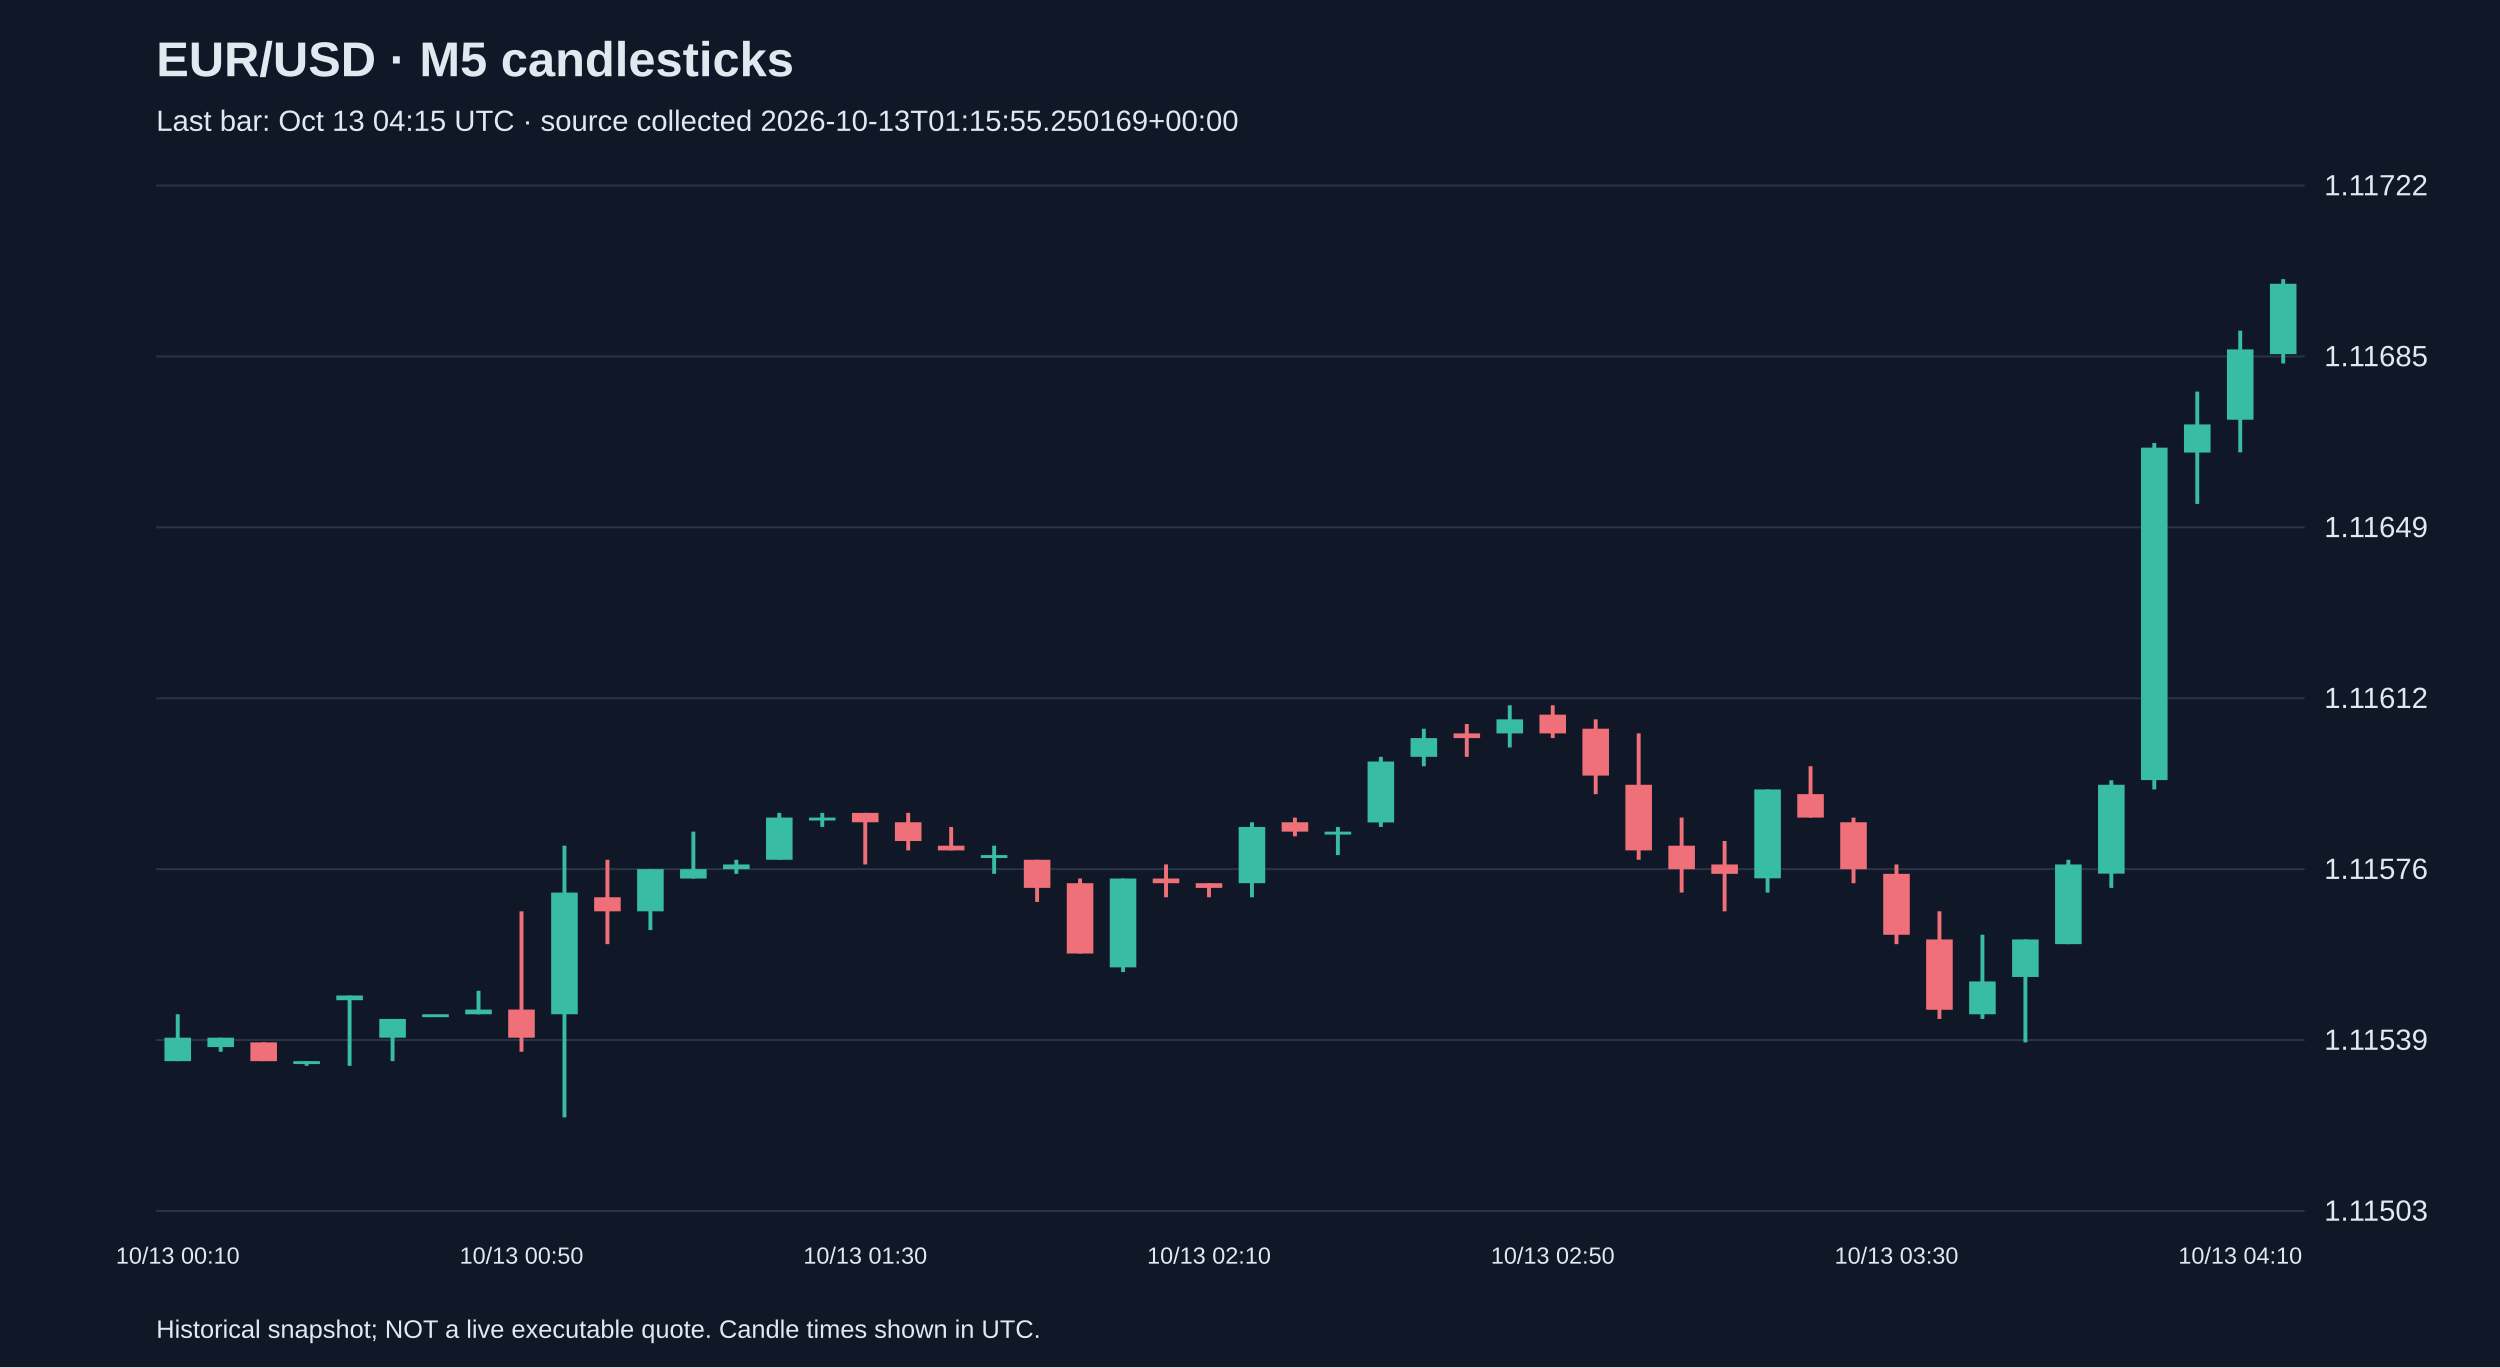
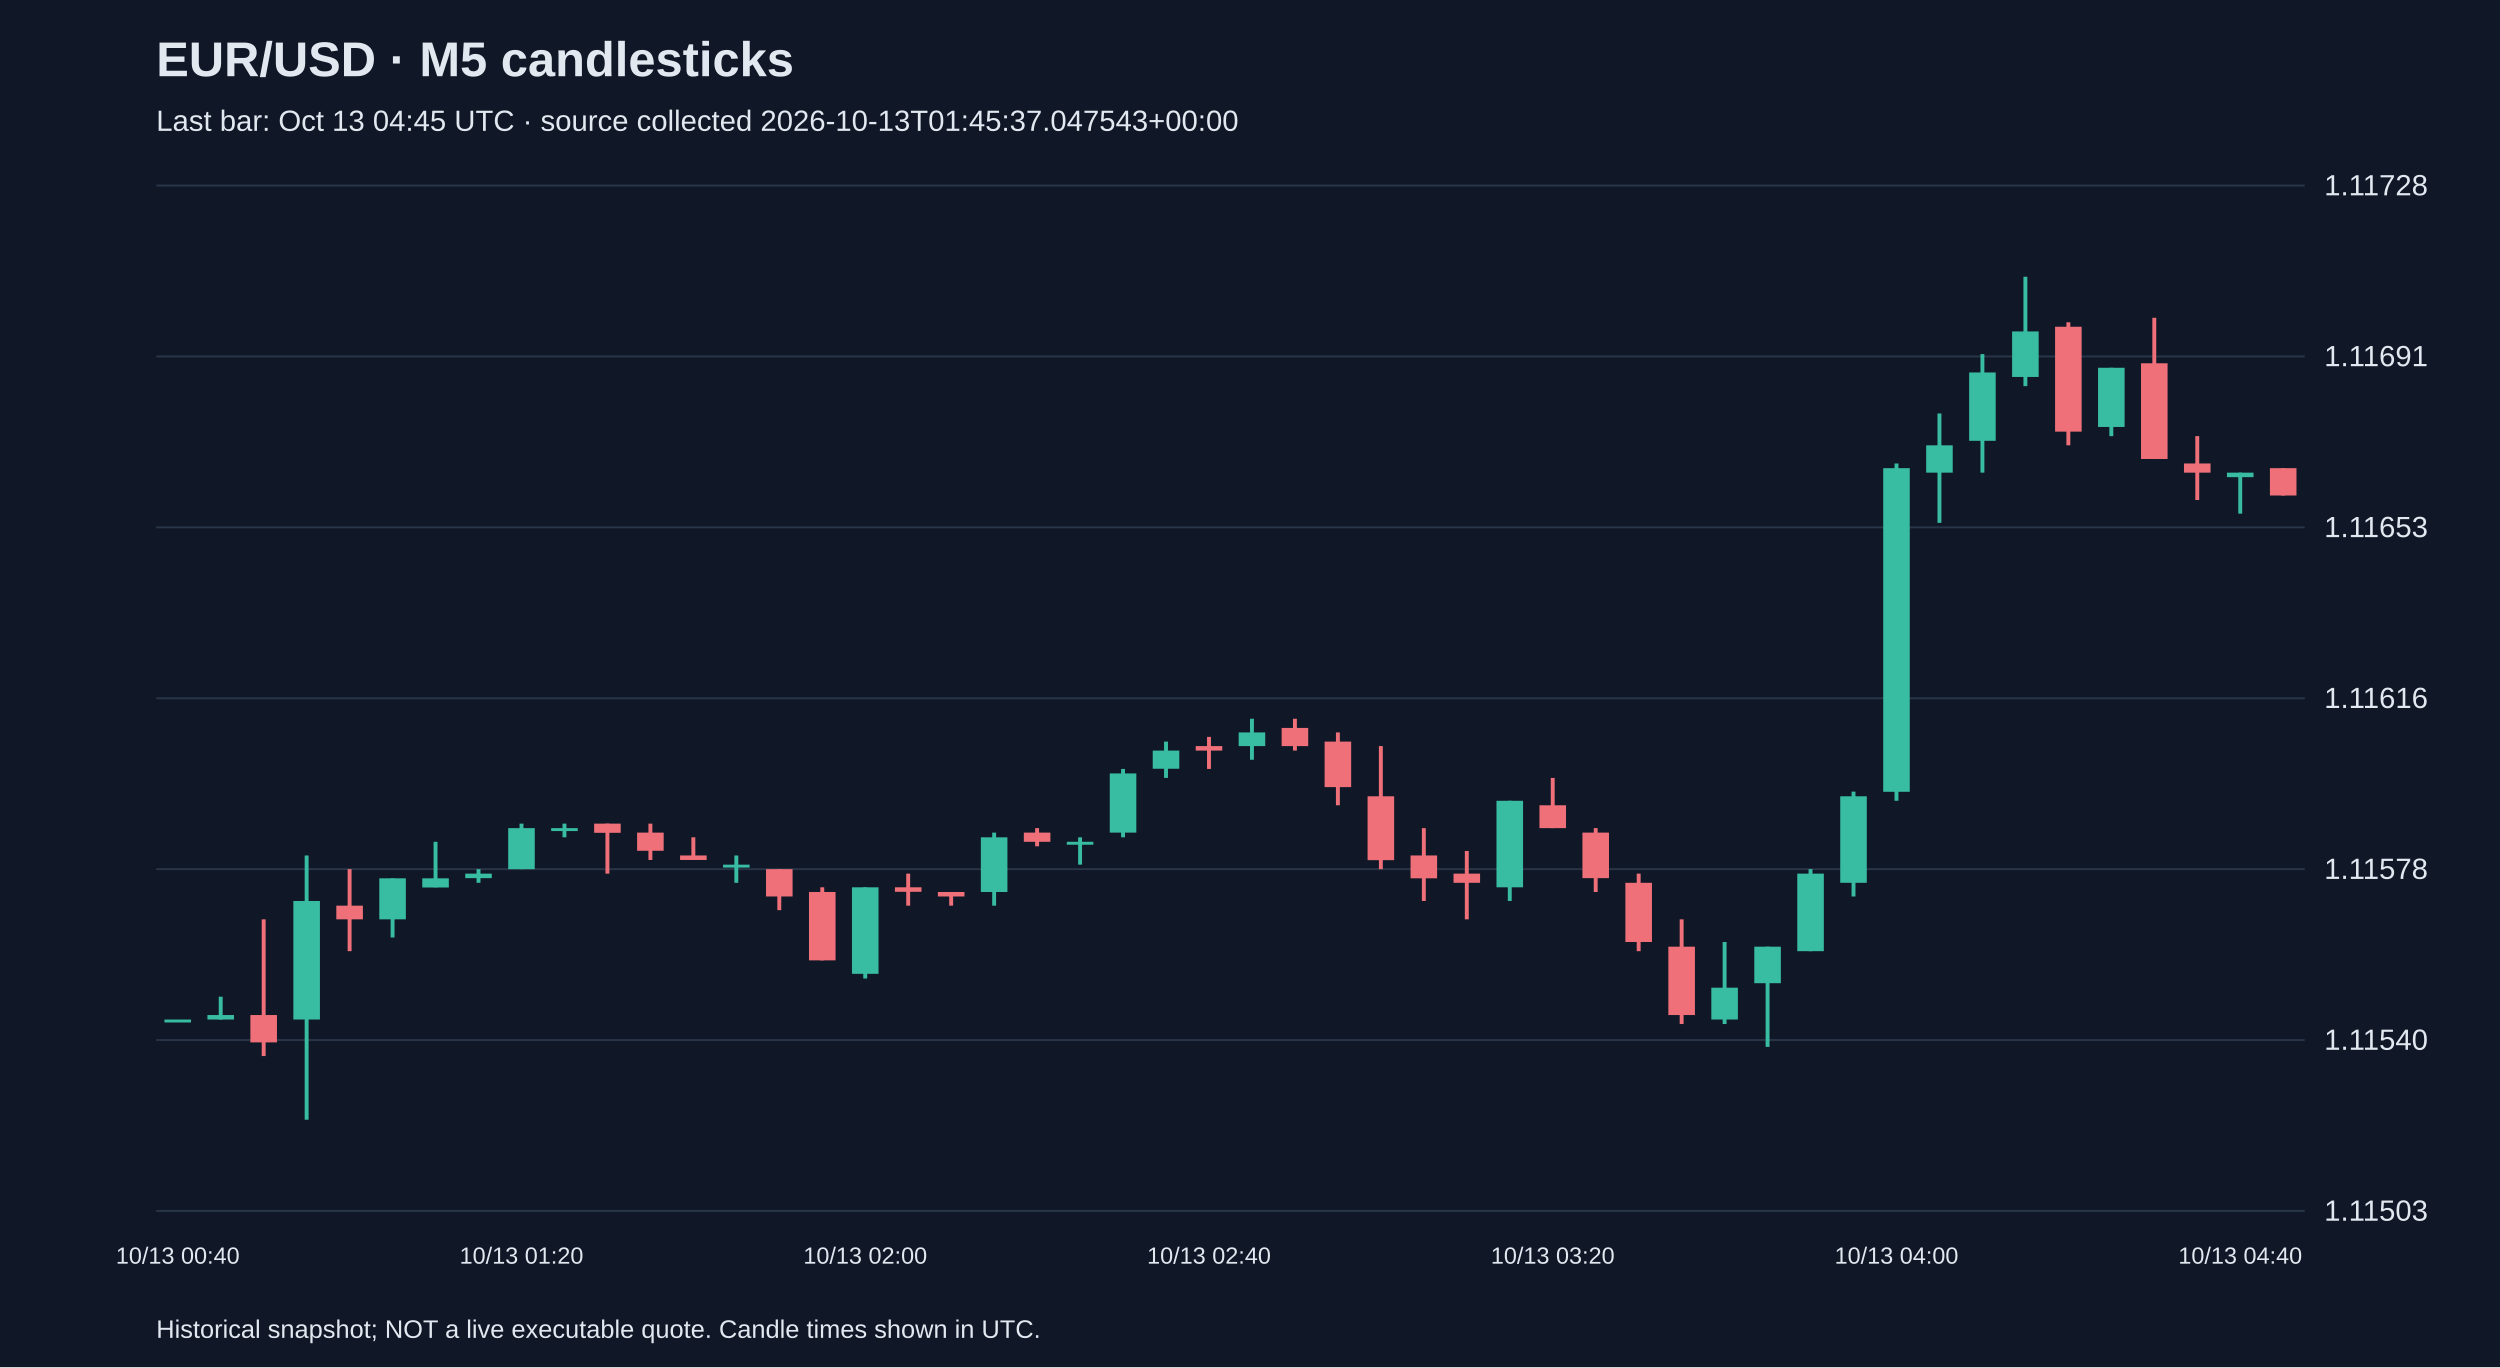
<svg xmlns="http://www.w3.org/2000/svg" viewBox="0 0 1280 700">
  <rect width="100%" height="100%" fill="#101827" />
  <style>text{font-family:Arial,sans-serif;fill:#e2e8f0}</style>
  <text x="80" y="39" font-size="25" font-weight="bold">EUR/USD · M5 candlesticks</text>
-   <text x="80" y="67" font-size="15" fill="#a6b1c5">Last bar: Oct 13 04:15 UTC · source collected 2026-10-13T01:15:55.250169+00:00</text>
+   <text x="80" y="67" font-size="15" fill="#a6b1c5">Last bar: Oct 13 04:45 UTC · source collected 2026-10-13T01:45:37.047543+00:00</text>
  <line x1="80" y1="620.0" x2="1180" y2="620.0" stroke="#283548" />
  <text x="1190" y="625.0" font-size="15">1.11503</text>
  <line x1="80" y1="532.5" x2="1180" y2="532.5" stroke="#283548" />
-   <text x="1190" y="537.5" font-size="15">1.11539</text>
+   <text x="1190" y="537.5" font-size="15">1.11540</text>
  <line x1="80" y1="445.0" x2="1180" y2="445.0" stroke="#283548" />
-   <text x="1190" y="450.0" font-size="15">1.11576</text>
+   <text x="1190" y="450.0" font-size="15">1.11578</text>
  <line x1="80" y1="357.5" x2="1180" y2="357.5" stroke="#283548" />
-   <text x="1190" y="362.5" font-size="15">1.11612</text>
+   <text x="1190" y="362.5" font-size="15">1.11616</text>
  <line x1="80" y1="270.0" x2="1180" y2="270.0" stroke="#283548" />
-   <text x="1190" y="275.0" font-size="15">1.11649</text>
+   <text x="1190" y="275.0" font-size="15">1.11653</text>
  <line x1="80" y1="182.5" x2="1180" y2="182.5" stroke="#283548" />
-   <text x="1190" y="187.5" font-size="15">1.11685</text>
+   <text x="1190" y="187.5" font-size="15">1.11691</text>
  <line x1="80" y1="95.0" x2="1180" y2="95.0" stroke="#283548" />
-   <text x="1190" y="100.0" font-size="15">1.11722</text>
-   <line x1="91.0" y1="519.3" x2="91.0" y2="543.3" stroke="#38bca2" stroke-width="2" />
-   <rect x="84.2" y="531.3" width="13.6" height="12.0" fill="#38bca2" />
-   <text x="91.0" y="647" text-anchor="middle" font-size="12">10/13 00:10</text>
-   <line x1="113.0" y1="531.3" x2="113.0" y2="538.5" stroke="#38bca2" stroke-width="2" />
-   <rect x="106.2" y="531.3" width="13.6" height="4.8" fill="#38bca2" />
-   <line x1="135.0" y1="533.7" x2="135.0" y2="543.3" stroke="#f07079" stroke-width="2" />
-   <rect x="128.2" y="533.7" width="13.6" height="9.6" fill="#f07079" />
-   <line x1="157.0" y1="543.3" x2="157.0" y2="545.7" stroke="#38bca2" stroke-width="2" />
-   <rect x="150.2" y="543.3" width="13.6" height="1.5" fill="#38bca2" />
-   <line x1="179.0" y1="509.7" x2="179.0" y2="545.7" stroke="#38bca2" stroke-width="2" />
-   <rect x="172.2" y="509.7" width="13.6" height="2.4" fill="#38bca2" />
-   <line x1="201.0" y1="521.7" x2="201.0" y2="543.3" stroke="#38bca2" stroke-width="2" />
-   <rect x="194.2" y="521.7" width="13.6" height="9.6" fill="#38bca2" />
-   <line x1="223.0" y1="519.3" x2="223.0" y2="519.3" stroke="#38bca2" stroke-width="2" />
-   <rect x="216.2" y="519.3" width="13.6" height="1.5" fill="#38bca2" />
-   <line x1="245.0" y1="507.3" x2="245.0" y2="519.3" stroke="#38bca2" stroke-width="2" />
-   <rect x="238.2" y="516.9" width="13.6" height="2.4" fill="#38bca2" />
-   <line x1="267.0" y1="466.6" x2="267.0" y2="538.5" stroke="#f07079" stroke-width="2" />
-   <rect x="260.2" y="516.9" width="13.6" height="14.4" fill="#f07079" />
-   <text x="267.0" y="647" text-anchor="middle" font-size="12">10/13 00:50</text>
-   <line x1="289.0" y1="433.0" x2="289.0" y2="572.1" stroke="#38bca2" stroke-width="2" />
-   <rect x="282.2" y="457.0" width="13.6" height="62.3" fill="#38bca2" />
-   <line x1="311.0" y1="440.2" x2="311.0" y2="483.4" stroke="#f07079" stroke-width="2" />
-   <rect x="304.2" y="459.4" width="13.6" height="7.2" fill="#f07079" />
-   <line x1="333.0" y1="445.0" x2="333.0" y2="476.2" stroke="#38bca2" stroke-width="2" />
-   <rect x="326.2" y="445.0" width="13.6" height="21.6" fill="#38bca2" />
-   <line x1="355.0" y1="425.8" x2="355.0" y2="449.8" stroke="#38bca2" stroke-width="2" />
-   <rect x="348.2" y="445.0" width="13.6" height="4.8" fill="#38bca2" />
-   <line x1="377.0" y1="440.2" x2="377.0" y2="447.4" stroke="#38bca2" stroke-width="2" />
-   <rect x="370.2" y="442.6" width="13.6" height="2.4" fill="#38bca2" />
-   <line x1="399.0" y1="416.2" x2="399.0" y2="440.2" stroke="#38bca2" stroke-width="2" />
-   <rect x="392.2" y="418.6" width="13.6" height="21.6" fill="#38bca2" />
-   <line x1="421.0" y1="416.2" x2="421.0" y2="423.4" stroke="#38bca2" stroke-width="2" />
-   <rect x="414.2" y="418.6" width="13.6" height="1.5" fill="#38bca2" />
-   <line x1="443.0" y1="416.2" x2="443.0" y2="442.6" stroke="#f07079" stroke-width="2" />
-   <rect x="436.2" y="416.2" width="13.6" height="4.8" fill="#f07079" />
-   <text x="443.0" y="647" text-anchor="middle" font-size="12">10/13 01:30</text>
-   <line x1="465.0" y1="416.2" x2="465.0" y2="435.4" stroke="#f07079" stroke-width="2" />
-   <rect x="458.2" y="421.0" width="13.6" height="9.6" fill="#f07079" />
-   <line x1="487.0" y1="423.4" x2="487.0" y2="435.4" stroke="#f07079" stroke-width="2" />
-   <rect x="480.2" y="433.0" width="13.6" height="2.4" fill="#f07079" />
-   <line x1="509.0" y1="433.0" x2="509.0" y2="447.4" stroke="#38bca2" stroke-width="2" />
-   <rect x="502.2" y="437.8" width="13.6" height="1.5" fill="#38bca2" />
-   <line x1="531.0" y1="440.2" x2="531.0" y2="461.8" stroke="#f07079" stroke-width="2" />
-   <rect x="524.2" y="440.2" width="13.6" height="14.4" fill="#f07079" />
-   <line x1="553.0" y1="449.8" x2="553.0" y2="488.2" stroke="#f07079" stroke-width="2" />
-   <rect x="546.2" y="452.2" width="13.6" height="36.0" fill="#f07079" />
-   <line x1="575.0" y1="449.8" x2="575.0" y2="497.7" stroke="#38bca2" stroke-width="2" />
-   <rect x="568.2" y="449.8" width="13.6" height="45.5" fill="#38bca2" />
-   <line x1="597.0" y1="442.6" x2="597.0" y2="459.4" stroke="#f07079" stroke-width="2" />
-   <rect x="590.2" y="449.8" width="13.6" height="2.4" fill="#f07079" />
-   <line x1="619.0" y1="452.2" x2="619.0" y2="459.4" stroke="#f07079" stroke-width="2" />
-   <rect x="612.2" y="452.2" width="13.6" height="2.4" fill="#f07079" />
-   <text x="619.0" y="647" text-anchor="middle" font-size="12">10/13 02:10</text>
-   <line x1="641.0" y1="421.0" x2="641.0" y2="459.4" stroke="#38bca2" stroke-width="2" />
-   <rect x="634.2" y="423.4" width="13.6" height="28.8" fill="#38bca2" />
-   <line x1="663.0" y1="418.6" x2="663.0" y2="428.2" stroke="#f07079" stroke-width="2" />
-   <rect x="656.2" y="421.0" width="13.6" height="4.8" fill="#f07079" />
-   <line x1="685.0" y1="423.4" x2="685.0" y2="437.8" stroke="#38bca2" stroke-width="2" />
-   <rect x="678.2" y="425.8" width="13.6" height="1.5" fill="#38bca2" />
-   <line x1="707.0" y1="387.5" x2="707.0" y2="423.4" stroke="#38bca2" stroke-width="2" />
-   <rect x="700.2" y="389.9" width="13.6" height="31.2" fill="#38bca2" />
-   <line x1="729.0" y1="373.1" x2="729.0" y2="392.3" stroke="#38bca2" stroke-width="2" />
-   <rect x="722.2" y="377.9" width="13.6" height="9.6" fill="#38bca2" />
-   <line x1="751.0" y1="370.7" x2="751.0" y2="387.5" stroke="#f07079" stroke-width="2" />
-   <rect x="744.2" y="375.5" width="13.6" height="2.4" fill="#f07079" />
-   <line x1="773.0" y1="361.1" x2="773.0" y2="382.7" stroke="#38bca2" stroke-width="2" />
-   <rect x="766.2" y="368.3" width="13.6" height="7.2" fill="#38bca2" />
-   <line x1="795.0" y1="361.1" x2="795.0" y2="377.9" stroke="#f07079" stroke-width="2" />
-   <rect x="788.2" y="365.9" width="13.6" height="9.6" fill="#f07079" />
-   <text x="795.0" y="647" text-anchor="middle" font-size="12">10/13 02:50</text>
-   <line x1="817.0" y1="368.3" x2="817.0" y2="406.6" stroke="#f07079" stroke-width="2" />
-   <rect x="810.2" y="373.1" width="13.6" height="24.0" fill="#f07079" />
-   <line x1="839.0" y1="375.5" x2="839.0" y2="440.2" stroke="#f07079" stroke-width="2" />
-   <rect x="832.2" y="401.8" width="13.6" height="33.6" fill="#f07079" />
-   <line x1="861.0" y1="418.6" x2="861.0" y2="457.0" stroke="#f07079" stroke-width="2" />
-   <rect x="854.2" y="433.0" width="13.6" height="12.0" fill="#f07079" />
-   <line x1="883.0" y1="430.6" x2="883.0" y2="466.6" stroke="#f07079" stroke-width="2" />
-   <rect x="876.2" y="442.6" width="13.6" height="4.8" fill="#f07079" />
-   <line x1="905.0" y1="404.2" x2="905.0" y2="457.0" stroke="#38bca2" stroke-width="2" />
-   <rect x="898.2" y="404.2" width="13.6" height="45.5" fill="#38bca2" />
-   <line x1="927.0" y1="392.3" x2="927.0" y2="418.6" stroke="#f07079" stroke-width="2" />
-   <rect x="920.2" y="406.6" width="13.6" height="12.0" fill="#f07079" />
-   <line x1="949.0" y1="418.6" x2="949.0" y2="452.2" stroke="#f07079" stroke-width="2" />
-   <rect x="942.2" y="421.0" width="13.6" height="24.0" fill="#f07079" />
-   <line x1="971.0" y1="442.6" x2="971.0" y2="483.4" stroke="#f07079" stroke-width="2" />
-   <rect x="964.2" y="447.4" width="13.6" height="31.2" fill="#f07079" />
-   <text x="971.0" y="647" text-anchor="middle" font-size="12">10/13 03:30</text>
-   <line x1="993.0" y1="466.6" x2="993.0" y2="521.7" stroke="#f07079" stroke-width="2" />
-   <rect x="986.2" y="481.0" width="13.6" height="36.0" fill="#f07079" />
-   <line x1="1015.0" y1="478.6" x2="1015.0" y2="521.7" stroke="#38bca2" stroke-width="2" />
-   <rect x="1008.2" y="502.5" width="13.6" height="16.8" fill="#38bca2" />
-   <line x1="1037.0" y1="481.0" x2="1037.0" y2="533.7" stroke="#38bca2" stroke-width="2" />
-   <rect x="1030.2" y="481.0" width="13.6" height="19.2" fill="#38bca2" />
-   <line x1="1059.0" y1="440.2" x2="1059.0" y2="483.4" stroke="#38bca2" stroke-width="2" />
-   <rect x="1052.2" y="442.6" width="13.6" height="40.8" fill="#38bca2" />
-   <line x1="1081.0" y1="399.5" x2="1081.0" y2="454.6" stroke="#38bca2" stroke-width="2" />
-   <rect x="1074.2" y="401.8" width="13.6" height="45.5" fill="#38bca2" />
-   <line x1="1103.0" y1="226.8" x2="1103.0" y2="404.2" stroke="#38bca2" stroke-width="2" />
-   <rect x="1096.2" y="229.2" width="13.6" height="170.2" fill="#38bca2" />
-   <line x1="1125.0" y1="200.5" x2="1125.0" y2="258.0" stroke="#38bca2" stroke-width="2" />
-   <rect x="1118.2" y="217.3" width="13.6" height="14.4" fill="#38bca2" />
-   <line x1="1147.0" y1="169.3" x2="1147.0" y2="231.6" stroke="#38bca2" stroke-width="2" />
-   <rect x="1140.2" y="178.9" width="13.6" height="36.0" fill="#38bca2" />
-   <text x="1147.0" y="647" text-anchor="middle" font-size="12">10/13 04:10</text>
-   <line x1="1169.0" y1="142.9" x2="1169.0" y2="186.1" stroke="#38bca2" stroke-width="2" />
-   <rect x="1162.2" y="145.3" width="13.6" height="36.0" fill="#38bca2" />
+   <text x="1190" y="100.0" font-size="15">1.11728</text>
+   <line x1="91.0" y1="522.0" x2="91.0" y2="522.0" stroke="#38bca2" stroke-width="2" />
+   <rect x="84.2" y="522.0" width="13.6" height="1.5" fill="#38bca2" />
+   <text x="91.0" y="647" text-anchor="middle" font-size="12">10/13 00:40</text>
+   <line x1="113.0" y1="510.3" x2="113.0" y2="522.0" stroke="#38bca2" stroke-width="2" />
+   <rect x="106.2" y="519.7" width="13.6" height="2.3" fill="#38bca2" />
+   <line x1="135.0" y1="470.7" x2="135.0" y2="540.7" stroke="#f07079" stroke-width="2" />
+   <rect x="128.2" y="519.7" width="13.6" height="14.0" fill="#f07079" />
+   <line x1="157.0" y1="438.0" x2="157.0" y2="573.3" stroke="#38bca2" stroke-width="2" />
+   <rect x="150.2" y="461.3" width="13.6" height="60.7" fill="#38bca2" />
+   <line x1="179.0" y1="445.0" x2="179.0" y2="487.0" stroke="#f07079" stroke-width="2" />
+   <rect x="172.2" y="463.7" width="13.6" height="7.0" fill="#f07079" />
+   <line x1="201.0" y1="449.7" x2="201.0" y2="480.0" stroke="#38bca2" stroke-width="2" />
+   <rect x="194.2" y="449.7" width="13.6" height="21.0" fill="#38bca2" />
+   <line x1="223.0" y1="431.0" x2="223.0" y2="454.3" stroke="#38bca2" stroke-width="2" />
+   <rect x="216.2" y="449.7" width="13.6" height="4.7" fill="#38bca2" />
+   <line x1="245.0" y1="445.0" x2="245.0" y2="452.0" stroke="#38bca2" stroke-width="2" />
+   <rect x="238.2" y="447.3" width="13.6" height="2.3" fill="#38bca2" />
+   <line x1="267.0" y1="421.7" x2="267.0" y2="445.0" stroke="#38bca2" stroke-width="2" />
+   <rect x="260.2" y="424.0" width="13.6" height="21.0" fill="#38bca2" />
+   <text x="267.0" y="647" text-anchor="middle" font-size="12">10/13 01:20</text>
+   <line x1="289.0" y1="421.7" x2="289.0" y2="428.7" stroke="#38bca2" stroke-width="2" />
+   <rect x="282.2" y="424.0" width="13.6" height="1.5" fill="#38bca2" />
+   <line x1="311.0" y1="421.7" x2="311.0" y2="447.3" stroke="#f07079" stroke-width="2" />
+   <rect x="304.2" y="421.7" width="13.6" height="4.7" fill="#f07079" />
+   <line x1="333.0" y1="421.7" x2="333.0" y2="440.3" stroke="#f07079" stroke-width="2" />
+   <rect x="326.2" y="426.3" width="13.6" height="9.3" fill="#f07079" />
+   <line x1="355.0" y1="428.7" x2="355.0" y2="440.3" stroke="#f07079" stroke-width="2" />
+   <rect x="348.2" y="438.0" width="13.6" height="2.3" fill="#f07079" />
+   <line x1="377.0" y1="438.0" x2="377.0" y2="452.0" stroke="#38bca2" stroke-width="2" />
+   <rect x="370.2" y="442.7" width="13.6" height="1.5" fill="#38bca2" />
+   <line x1="399.0" y1="445.0" x2="399.0" y2="466.0" stroke="#f07079" stroke-width="2" />
+   <rect x="392.2" y="445.0" width="13.6" height="14.0" fill="#f07079" />
+   <line x1="421.0" y1="454.3" x2="421.0" y2="491.7" stroke="#f07079" stroke-width="2" />
+   <rect x="414.2" y="456.7" width="13.6" height="35.0" fill="#f07079" />
+   <line x1="443.0" y1="454.3" x2="443.0" y2="501.0" stroke="#38bca2" stroke-width="2" />
+   <rect x="436.2" y="454.3" width="13.6" height="44.3" fill="#38bca2" />
+   <text x="443.0" y="647" text-anchor="middle" font-size="12">10/13 02:00</text>
+   <line x1="465.0" y1="447.3" x2="465.0" y2="463.7" stroke="#f07079" stroke-width="2" />
+   <rect x="458.2" y="454.3" width="13.6" height="2.3" fill="#f07079" />
+   <line x1="487.0" y1="456.7" x2="487.0" y2="463.7" stroke="#f07079" stroke-width="2" />
+   <rect x="480.2" y="456.7" width="13.6" height="2.3" fill="#f07079" />
+   <line x1="509.0" y1="426.3" x2="509.0" y2="463.7" stroke="#38bca2" stroke-width="2" />
+   <rect x="502.2" y="428.7" width="13.6" height="28.0" fill="#38bca2" />
+   <line x1="531.0" y1="424.0" x2="531.0" y2="433.3" stroke="#f07079" stroke-width="2" />
+   <rect x="524.2" y="426.3" width="13.6" height="4.7" fill="#f07079" />
+   <line x1="553.0" y1="428.7" x2="553.0" y2="442.7" stroke="#38bca2" stroke-width="2" />
+   <rect x="546.2" y="431.0" width="13.6" height="1.5" fill="#38bca2" />
+   <line x1="575.0" y1="393.7" x2="575.0" y2="428.7" stroke="#38bca2" stroke-width="2" />
+   <rect x="568.2" y="396.0" width="13.6" height="30.3" fill="#38bca2" />
+   <line x1="597.0" y1="379.7" x2="597.0" y2="398.3" stroke="#38bca2" stroke-width="2" />
+   <rect x="590.2" y="384.3" width="13.6" height="9.3" fill="#38bca2" />
+   <line x1="619.0" y1="377.3" x2="619.0" y2="393.7" stroke="#f07079" stroke-width="2" />
+   <rect x="612.2" y="382.0" width="13.6" height="2.3" fill="#f07079" />
+   <text x="619.0" y="647" text-anchor="middle" font-size="12">10/13 02:40</text>
+   <line x1="641.0" y1="368.0" x2="641.0" y2="389.0" stroke="#38bca2" stroke-width="2" />
+   <rect x="634.2" y="375.0" width="13.6" height="7.0" fill="#38bca2" />
+   <line x1="663.0" y1="368.0" x2="663.0" y2="384.3" stroke="#f07079" stroke-width="2" />
+   <rect x="656.2" y="372.7" width="13.6" height="9.3" fill="#f07079" />
+   <line x1="685.0" y1="375.0" x2="685.0" y2="412.3" stroke="#f07079" stroke-width="2" />
+   <rect x="678.2" y="379.7" width="13.6" height="23.3" fill="#f07079" />
+   <line x1="707.0" y1="382.0" x2="707.0" y2="445.0" stroke="#f07079" stroke-width="2" />
+   <rect x="700.2" y="407.7" width="13.6" height="32.7" fill="#f07079" />
+   <line x1="729.0" y1="424.0" x2="729.0" y2="461.3" stroke="#f07079" stroke-width="2" />
+   <rect x="722.2" y="438.0" width="13.6" height="11.7" fill="#f07079" />
+   <line x1="751.0" y1="435.7" x2="751.0" y2="470.7" stroke="#f07079" stroke-width="2" />
+   <rect x="744.2" y="447.3" width="13.6" height="4.7" fill="#f07079" />
+   <line x1="773.0" y1="410.0" x2="773.0" y2="461.3" stroke="#38bca2" stroke-width="2" />
+   <rect x="766.2" y="410.0" width="13.6" height="44.3" fill="#38bca2" />
+   <line x1="795.0" y1="398.3" x2="795.0" y2="424.0" stroke="#f07079" stroke-width="2" />
+   <rect x="788.2" y="412.3" width="13.6" height="11.7" fill="#f07079" />
+   <text x="795.0" y="647" text-anchor="middle" font-size="12">10/13 03:20</text>
+   <line x1="817.0" y1="424.0" x2="817.0" y2="456.7" stroke="#f07079" stroke-width="2" />
+   <rect x="810.2" y="426.3" width="13.6" height="23.3" fill="#f07079" />
+   <line x1="839.0" y1="447.3" x2="839.0" y2="487.0" stroke="#f07079" stroke-width="2" />
+   <rect x="832.2" y="452.0" width="13.6" height="30.3" fill="#f07079" />
+   <line x1="861.0" y1="470.7" x2="861.0" y2="524.3" stroke="#f07079" stroke-width="2" />
+   <rect x="854.2" y="484.7" width="13.6" height="35.0" fill="#f07079" />
+   <line x1="883.0" y1="482.3" x2="883.0" y2="524.3" stroke="#38bca2" stroke-width="2" />
+   <rect x="876.2" y="505.7" width="13.6" height="16.3" fill="#38bca2" />
+   <line x1="905.0" y1="484.7" x2="905.0" y2="536.0" stroke="#38bca2" stroke-width="2" />
+   <rect x="898.2" y="484.7" width="13.6" height="18.7" fill="#38bca2" />
+   <line x1="927.0" y1="445.0" x2="927.0" y2="487.0" stroke="#38bca2" stroke-width="2" />
+   <rect x="920.2" y="447.3" width="13.6" height="39.7" fill="#38bca2" />
+   <line x1="949.0" y1="405.3" x2="949.0" y2="459.0" stroke="#38bca2" stroke-width="2" />
+   <rect x="942.2" y="407.7" width="13.6" height="44.3" fill="#38bca2" />
+   <line x1="971.0" y1="237.3" x2="971.0" y2="410.0" stroke="#38bca2" stroke-width="2" />
+   <rect x="964.2" y="239.7" width="13.6" height="165.7" fill="#38bca2" />
+   <text x="971.0" y="647" text-anchor="middle" font-size="12">10/13 04:00</text>
+   <line x1="993.0" y1="211.7" x2="993.0" y2="267.7" stroke="#38bca2" stroke-width="2" />
+   <rect x="986.2" y="228.0" width="13.6" height="14.0" fill="#38bca2" />
+   <line x1="1015.0" y1="181.3" x2="1015.0" y2="242.0" stroke="#38bca2" stroke-width="2" />
+   <rect x="1008.2" y="190.7" width="13.6" height="35.0" fill="#38bca2" />
+   <line x1="1037.0" y1="141.7" x2="1037.0" y2="197.7" stroke="#38bca2" stroke-width="2" />
+   <rect x="1030.2" y="169.7" width="13.6" height="23.3" fill="#38bca2" />
+   <line x1="1059.0" y1="165.0" x2="1059.0" y2="228.0" stroke="#f07079" stroke-width="2" />
+   <rect x="1052.2" y="167.3" width="13.6" height="53.7" fill="#f07079" />
+   <line x1="1081.0" y1="188.3" x2="1081.0" y2="223.3" stroke="#38bca2" stroke-width="2" />
+   <rect x="1074.2" y="188.3" width="13.6" height="30.3" fill="#38bca2" />
+   <line x1="1103.0" y1="162.7" x2="1103.0" y2="235.0" stroke="#f07079" stroke-width="2" />
+   <rect x="1096.2" y="186.0" width="13.6" height="49.0" fill="#f07079" />
+   <line x1="1125.0" y1="223.3" x2="1125.0" y2="256.0" stroke="#f07079" stroke-width="2" />
+   <rect x="1118.2" y="237.3" width="13.6" height="4.7" fill="#f07079" />
+   <line x1="1147.0" y1="242.0" x2="1147.0" y2="263.0" stroke="#38bca2" stroke-width="2" />
+   <rect x="1140.2" y="242.0" width="13.6" height="2.3" fill="#38bca2" />
+   <text x="1147.0" y="647" text-anchor="middle" font-size="12">10/13 04:40</text>
+   <line x1="1169.0" y1="239.7" x2="1169.0" y2="253.7" stroke="#f07079" stroke-width="2" />
+   <rect x="1162.2" y="239.7" width="13.6" height="14.0" fill="#f07079" />
  <text x="80" y="685" font-size="13">Historical snapshot; NOT a live executable quote. Candle times shown in UTC.</text>
</svg>
